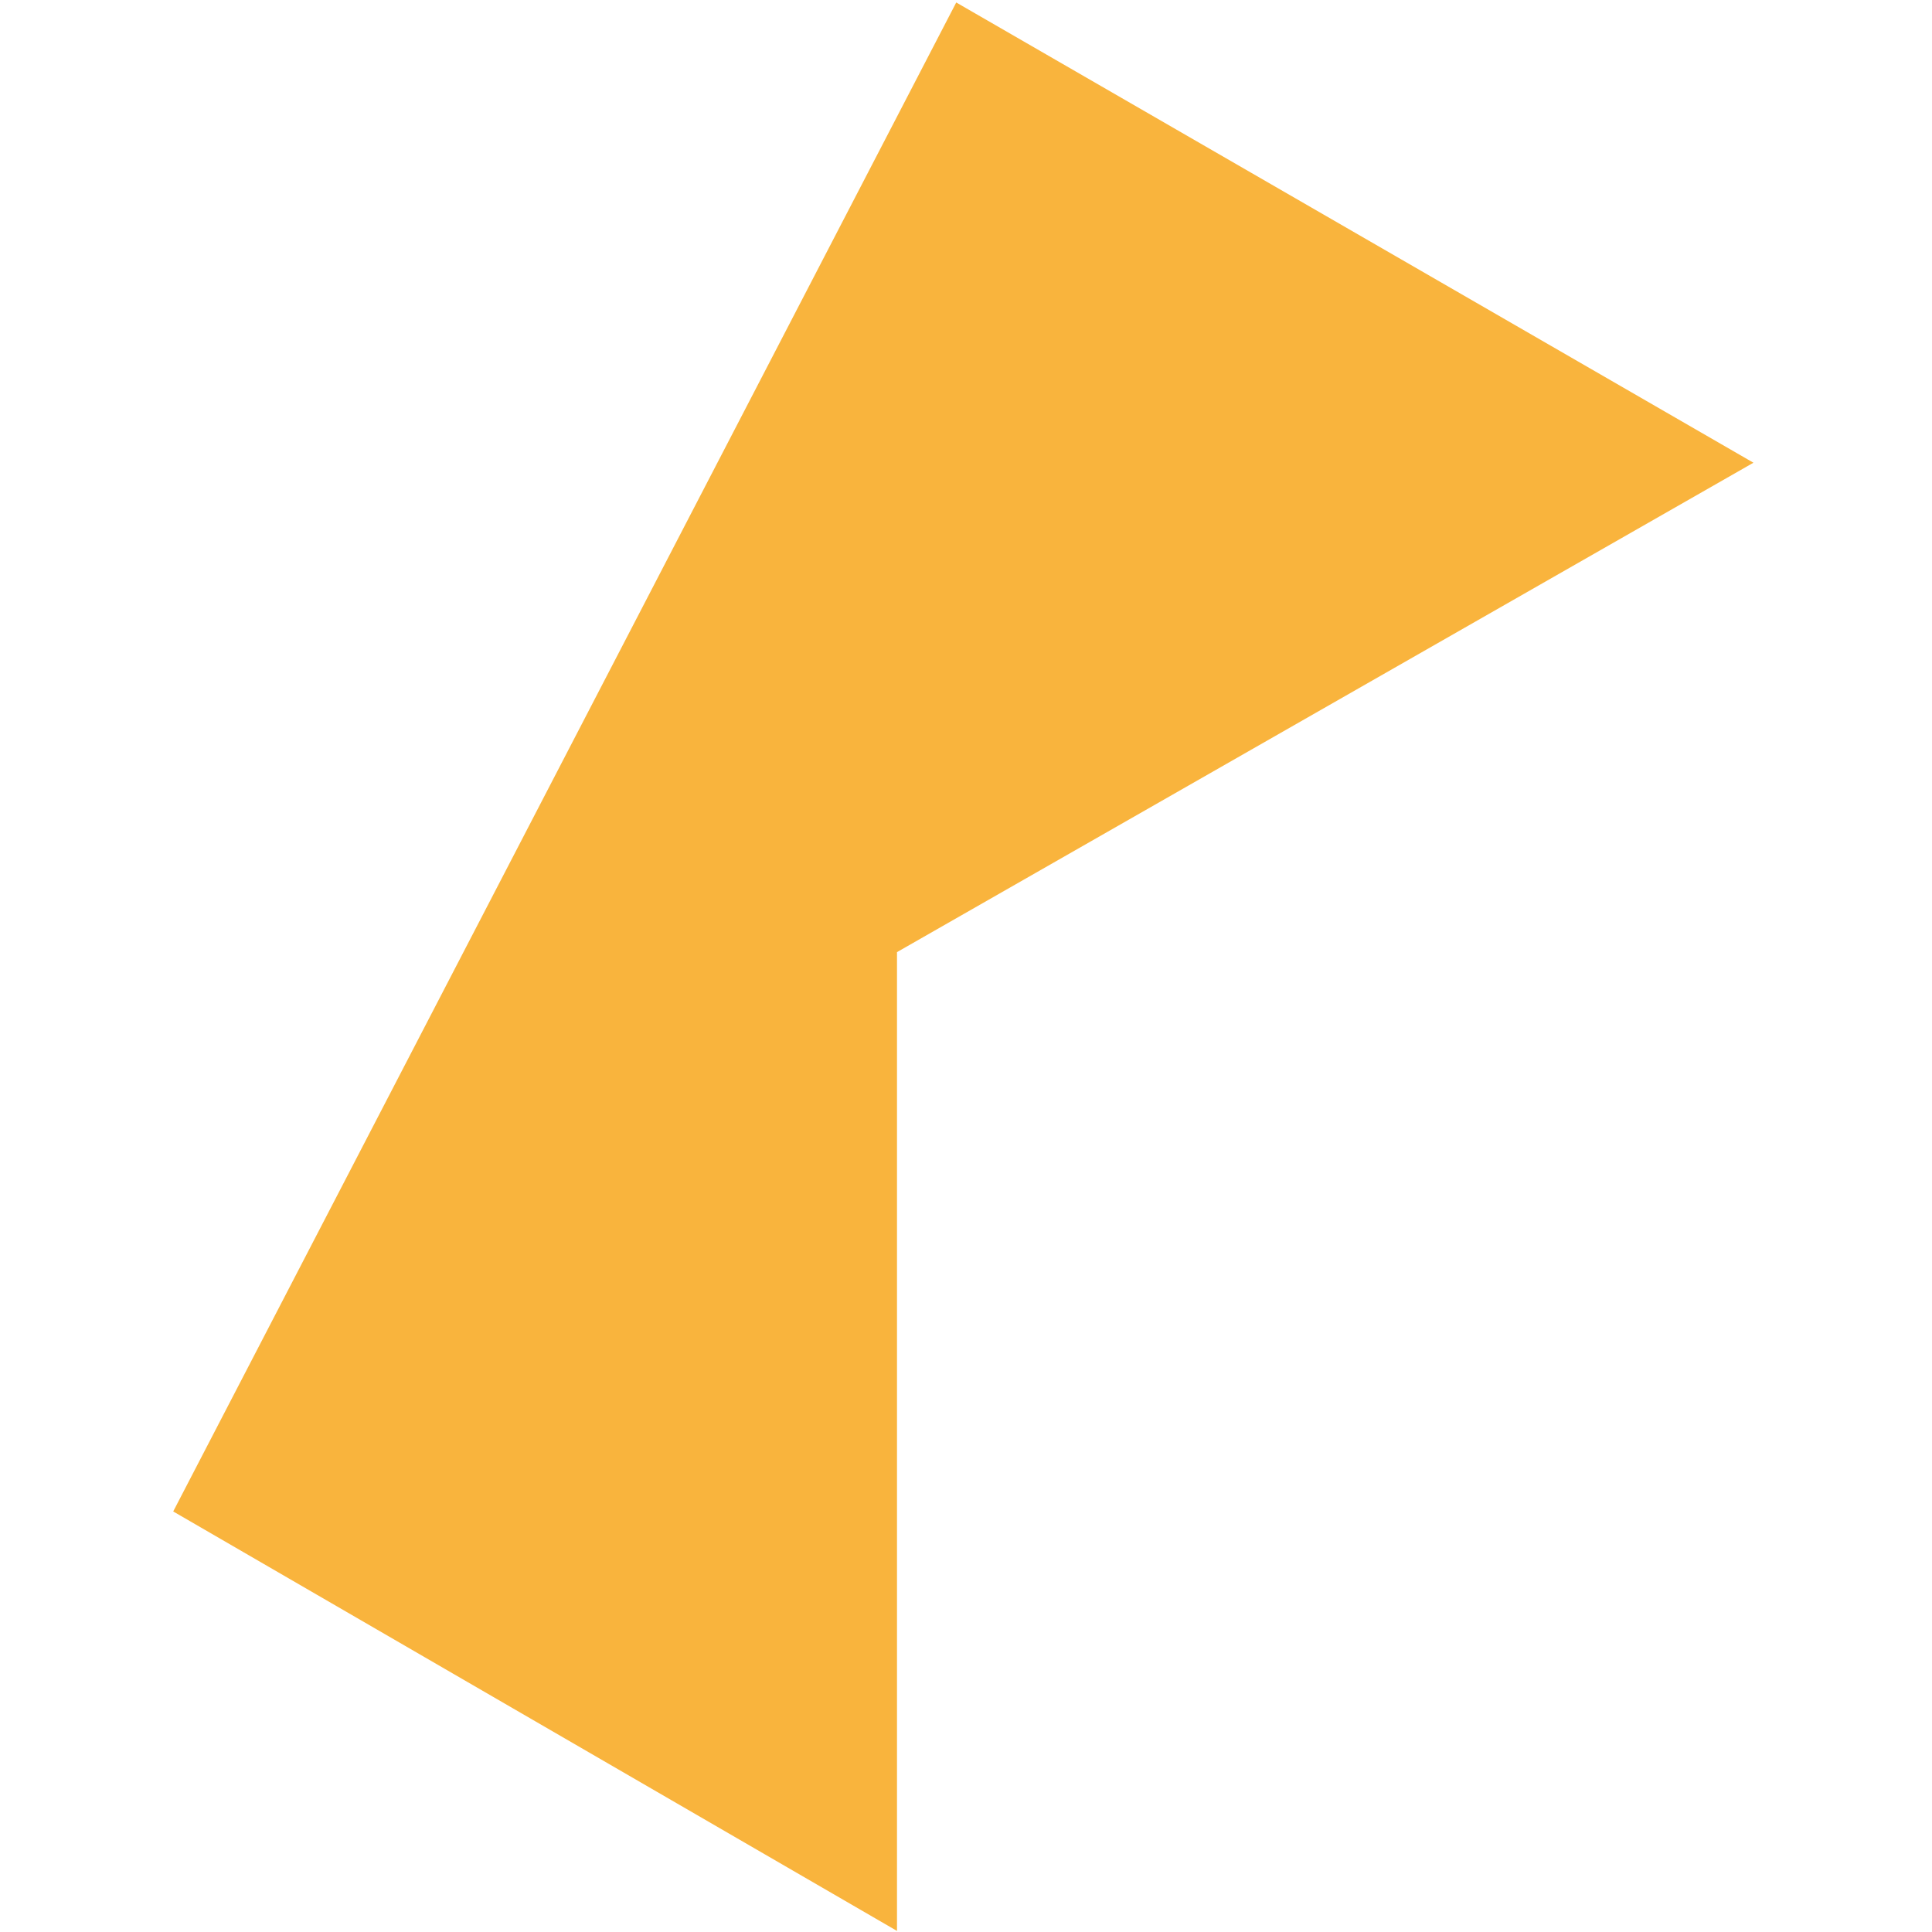
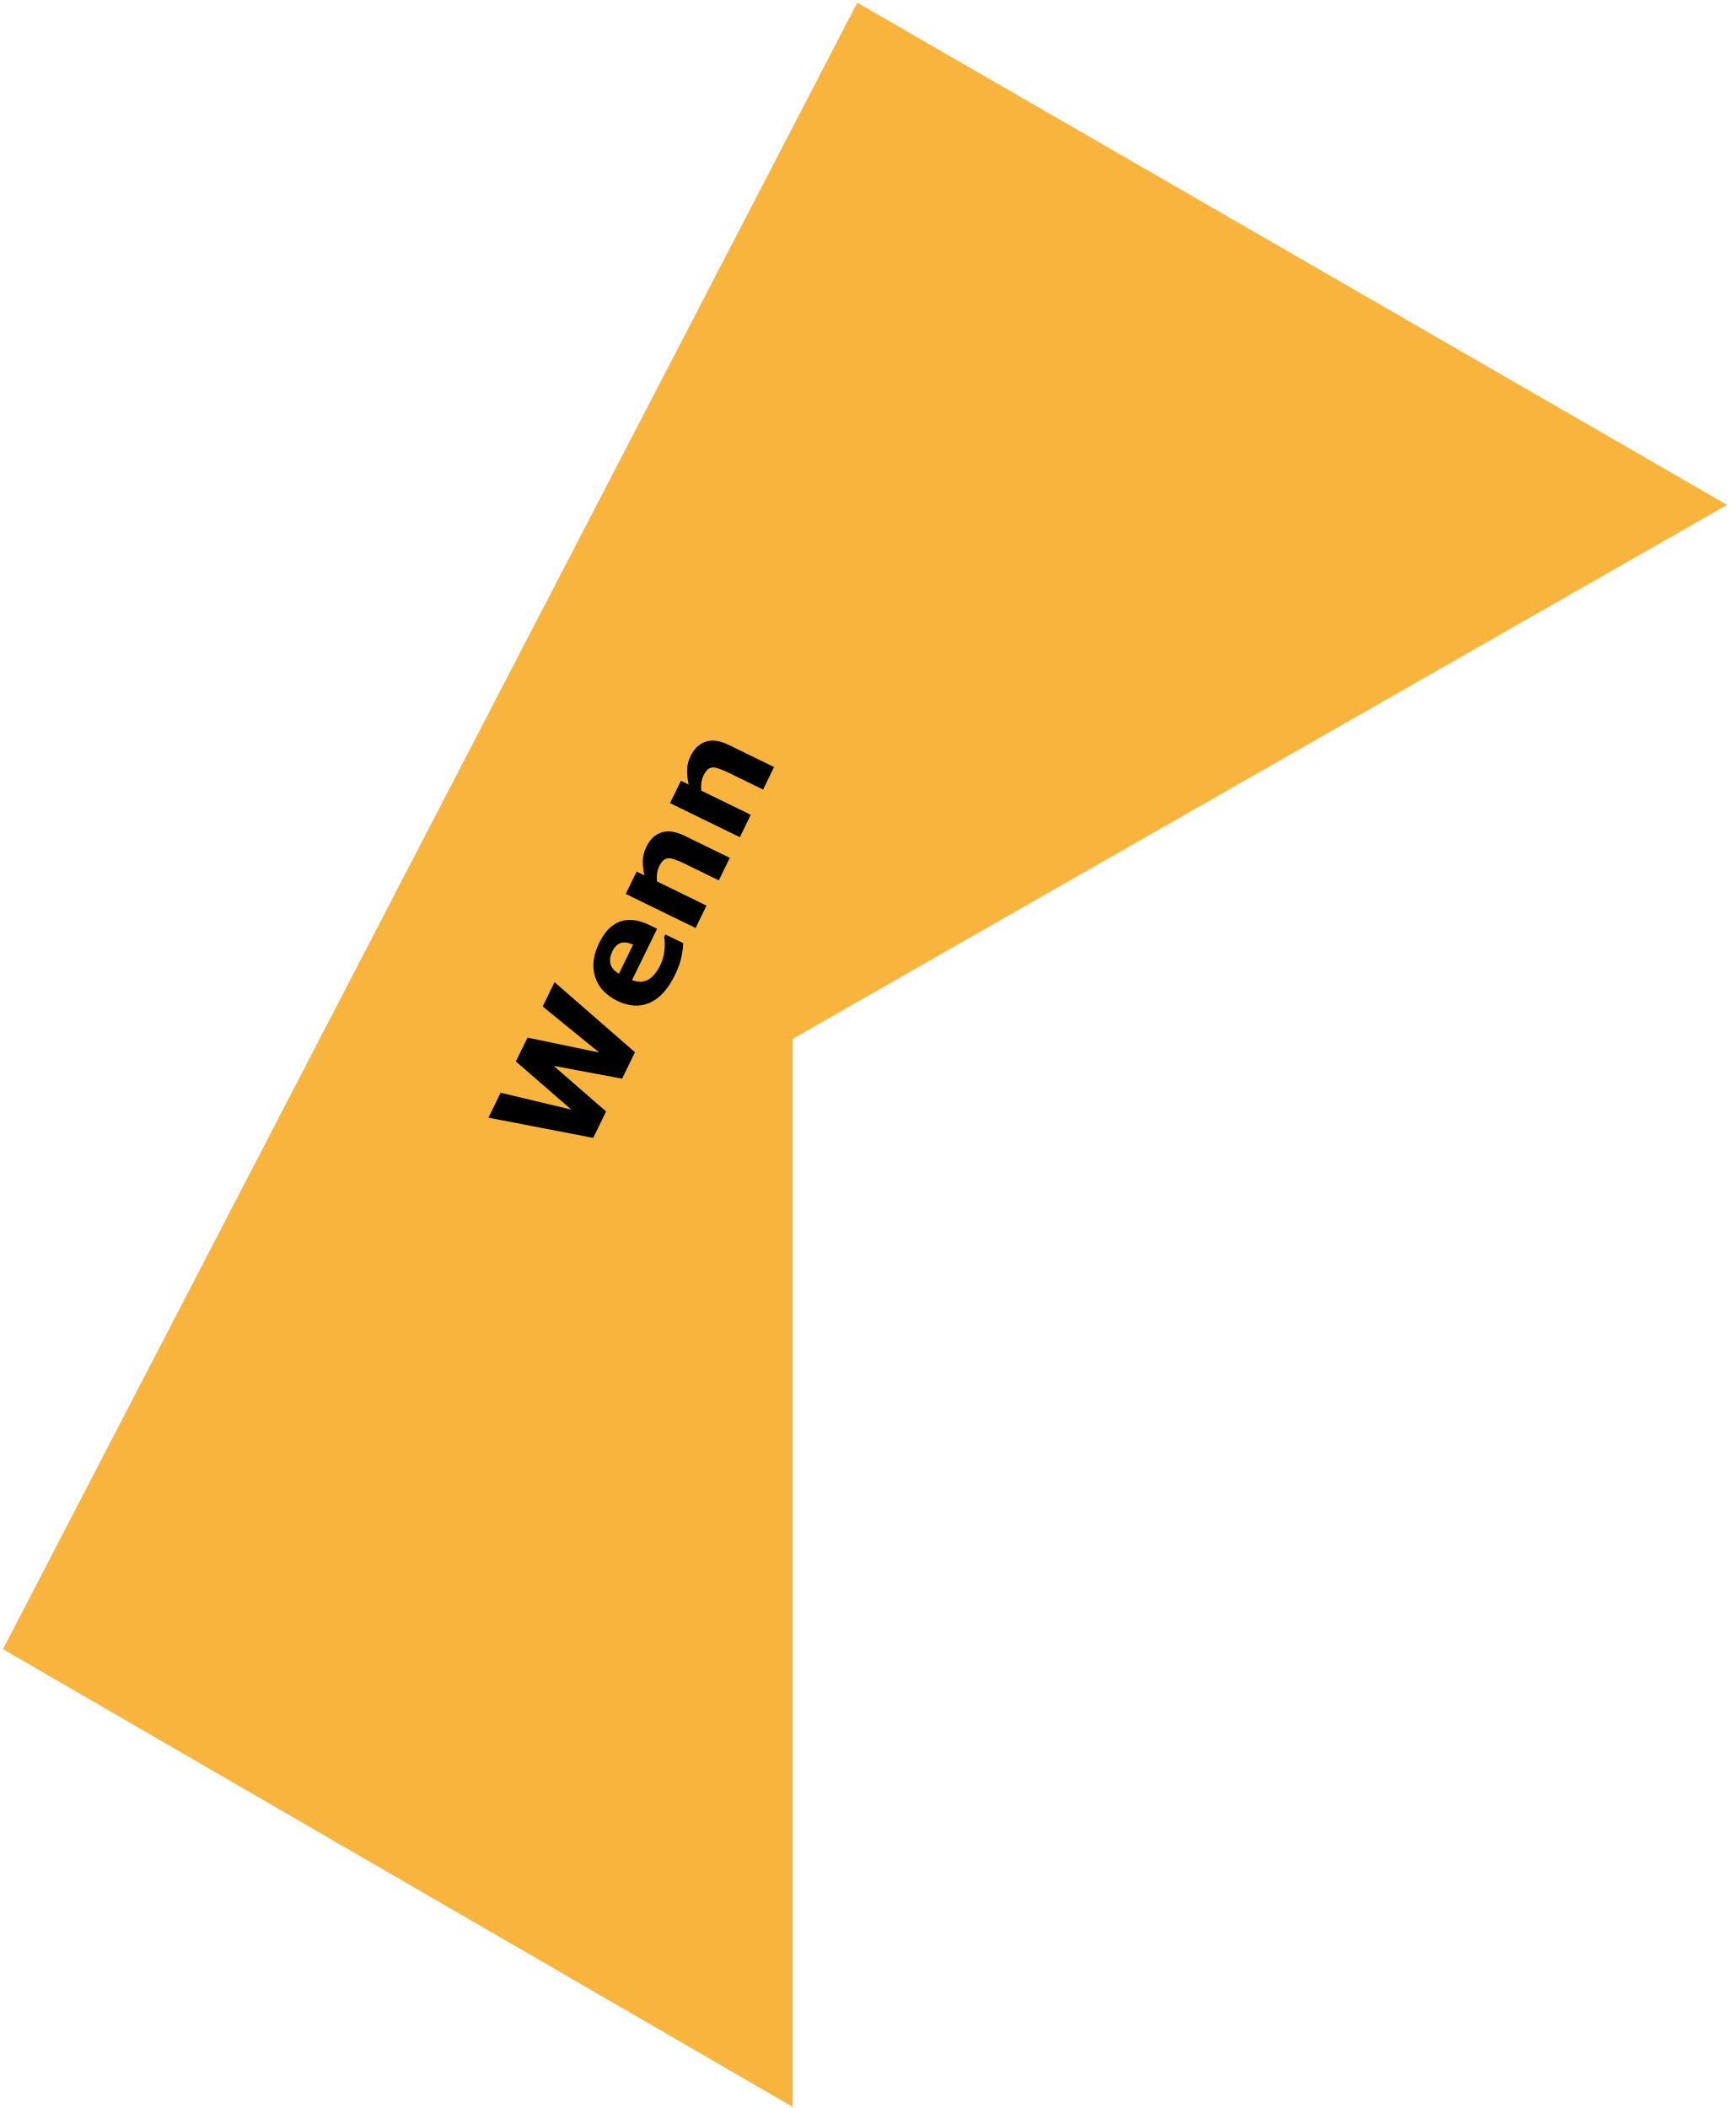
- <svg xmlns="http://www.w3.org/2000/svg" width="120" height="120" viewBox="0 0 196 238" fill="none">
+ <svg xmlns="http://www.w3.org/2000/svg" width="196" height="238" viewBox="0 0 196 238" fill="none">
  <path d="M1 186L89 237V117L194 57L97 1L1 186Z" fill="#F9B43D" stroke="#F9B43D" />
+   <path d="M62.614 110.888L71.696 118.803L70.24 121.787L62.515 120.34L68.436 125.488L66.98 128.472L55.151 126.188L56.525 123.373L64.506 125.275L58.247 119.841L59.559 117.151L67.65 118.829L61.275 113.633L62.614 110.888ZM74.193 104.862L71.371 110.648C72.007 110.912 72.594 110.908 73.132 110.637C73.672 110.362 74.147 109.803 74.558 108.96C74.819 108.426 74.975 107.862 75.027 107.268C75.08 106.673 75.067 106.177 74.988 105.78L75.125 105.499L77.154 106.489C77.105 107.172 77.009 107.791 76.865 108.347C76.722 108.903 76.5 109.487 76.201 110.1C75.43 111.683 74.483 112.722 73.36 113.217C72.237 113.713 71.019 113.64 69.703 112.998C68.402 112.363 67.566 111.463 67.196 110.297C66.823 109.125 66.976 107.843 67.654 106.453C68.279 105.17 69.075 104.365 70.041 104.036C71.002 103.705 72.091 103.837 73.308 104.43L74.193 104.862ZM71.485 106.653C70.95 106.409 70.488 106.346 70.1 106.464C69.712 106.582 69.39 106.903 69.135 107.427C68.897 107.914 68.828 108.376 68.928 108.813C69.028 109.25 69.347 109.623 69.886 109.932L71.485 106.653ZM82.402 96.853L81.162 99.395L77.251 97.487C76.933 97.332 76.609 97.194 76.279 97.074C75.945 96.951 75.683 96.893 75.495 96.9C75.276 96.909 75.082 96.986 74.913 97.129C74.747 97.268 74.585 97.499 74.427 97.822C74.316 98.052 74.239 98.304 74.197 98.579C74.158 98.85 74.153 99.163 74.182 99.519L79.772 102.246L78.539 104.773L70.653 100.927L71.886 98.4L72.757 98.824C72.625 98.204 72.566 97.642 72.579 97.138C72.595 96.63 72.727 96.124 72.973 95.618C73.389 94.766 73.961 94.222 74.69 93.987C75.422 93.747 76.281 93.868 77.269 94.349L82.402 96.853ZM87.402 86.601L86.162 89.143L82.251 87.235C81.933 87.08 81.609 86.942 81.279 86.822C80.945 86.7 80.683 86.641 80.495 86.648C80.276 86.657 80.082 86.734 79.913 86.877C79.747 87.016 79.585 87.248 79.428 87.57C79.316 87.8 79.239 88.052 79.198 88.328C79.158 88.598 79.153 88.911 79.182 89.267L84.772 91.994L83.539 94.522L75.653 90.675L76.886 88.148L77.757 88.572C77.625 87.952 77.566 87.39 77.58 86.886C77.596 86.379 77.727 85.872 77.973 85.366C78.389 84.514 78.961 83.97 79.69 83.735C80.422 83.495 81.281 83.616 82.269 84.097L87.402 86.601Z" fill="black" />
</svg>
